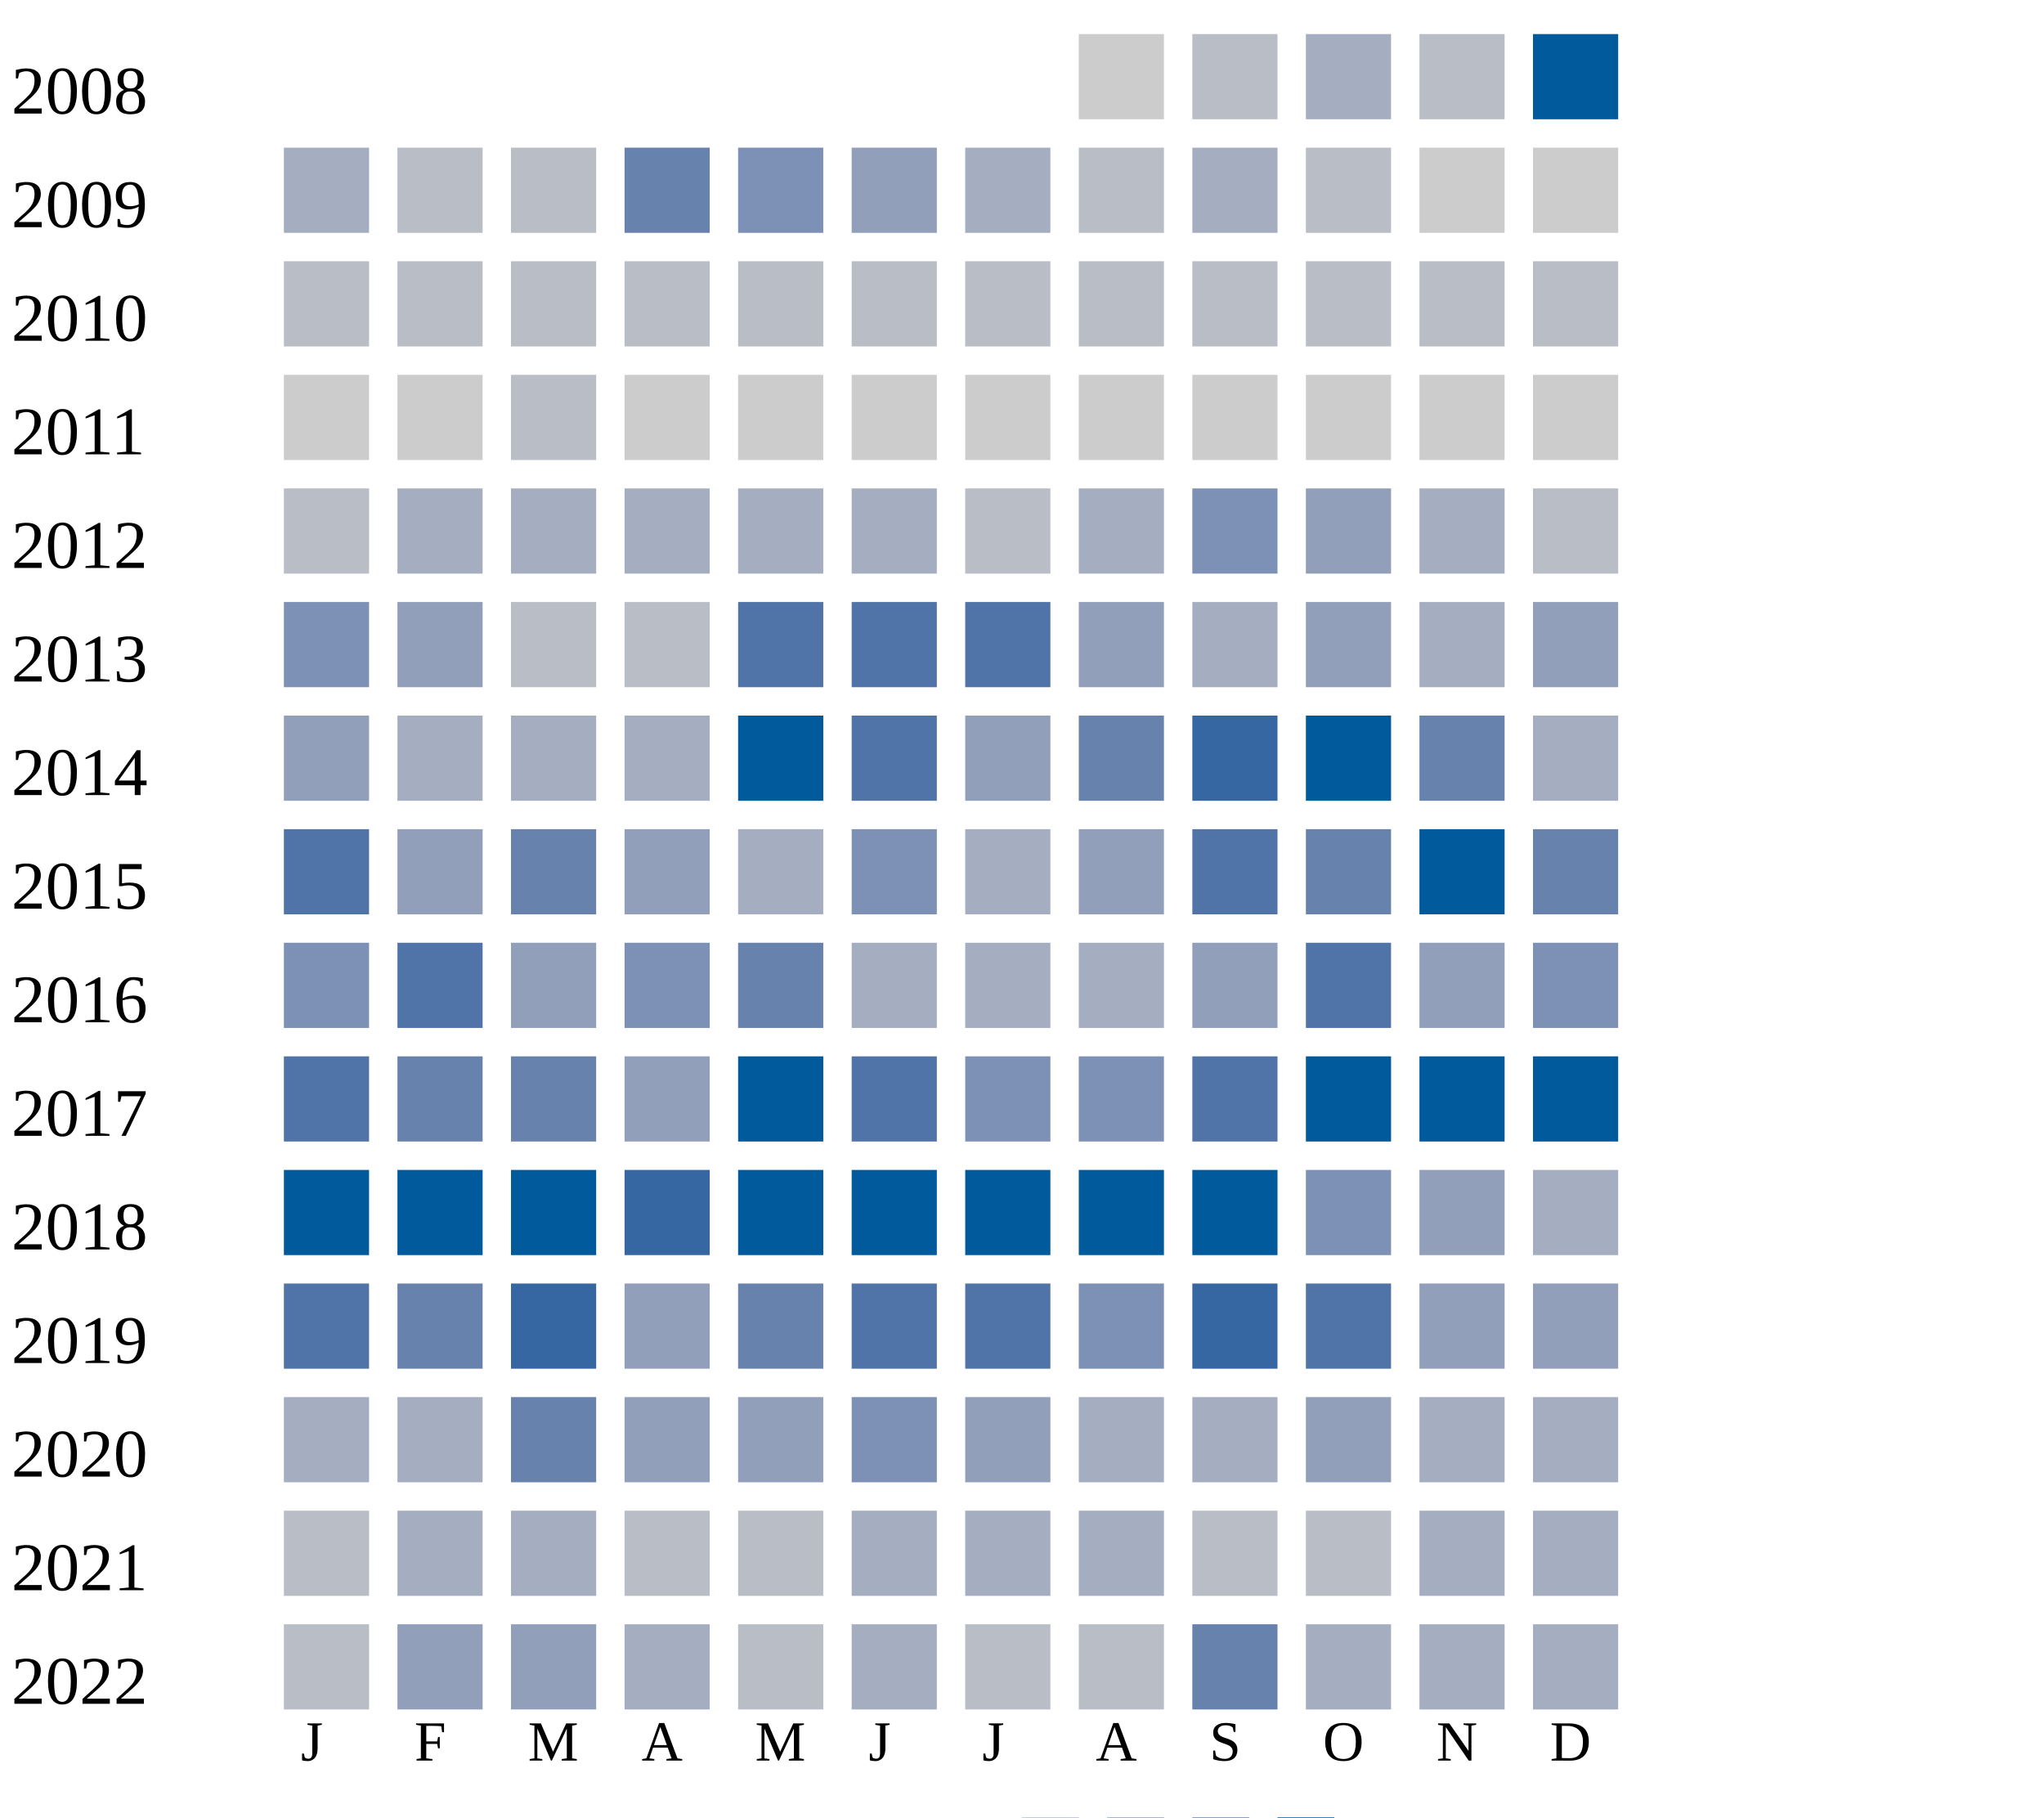
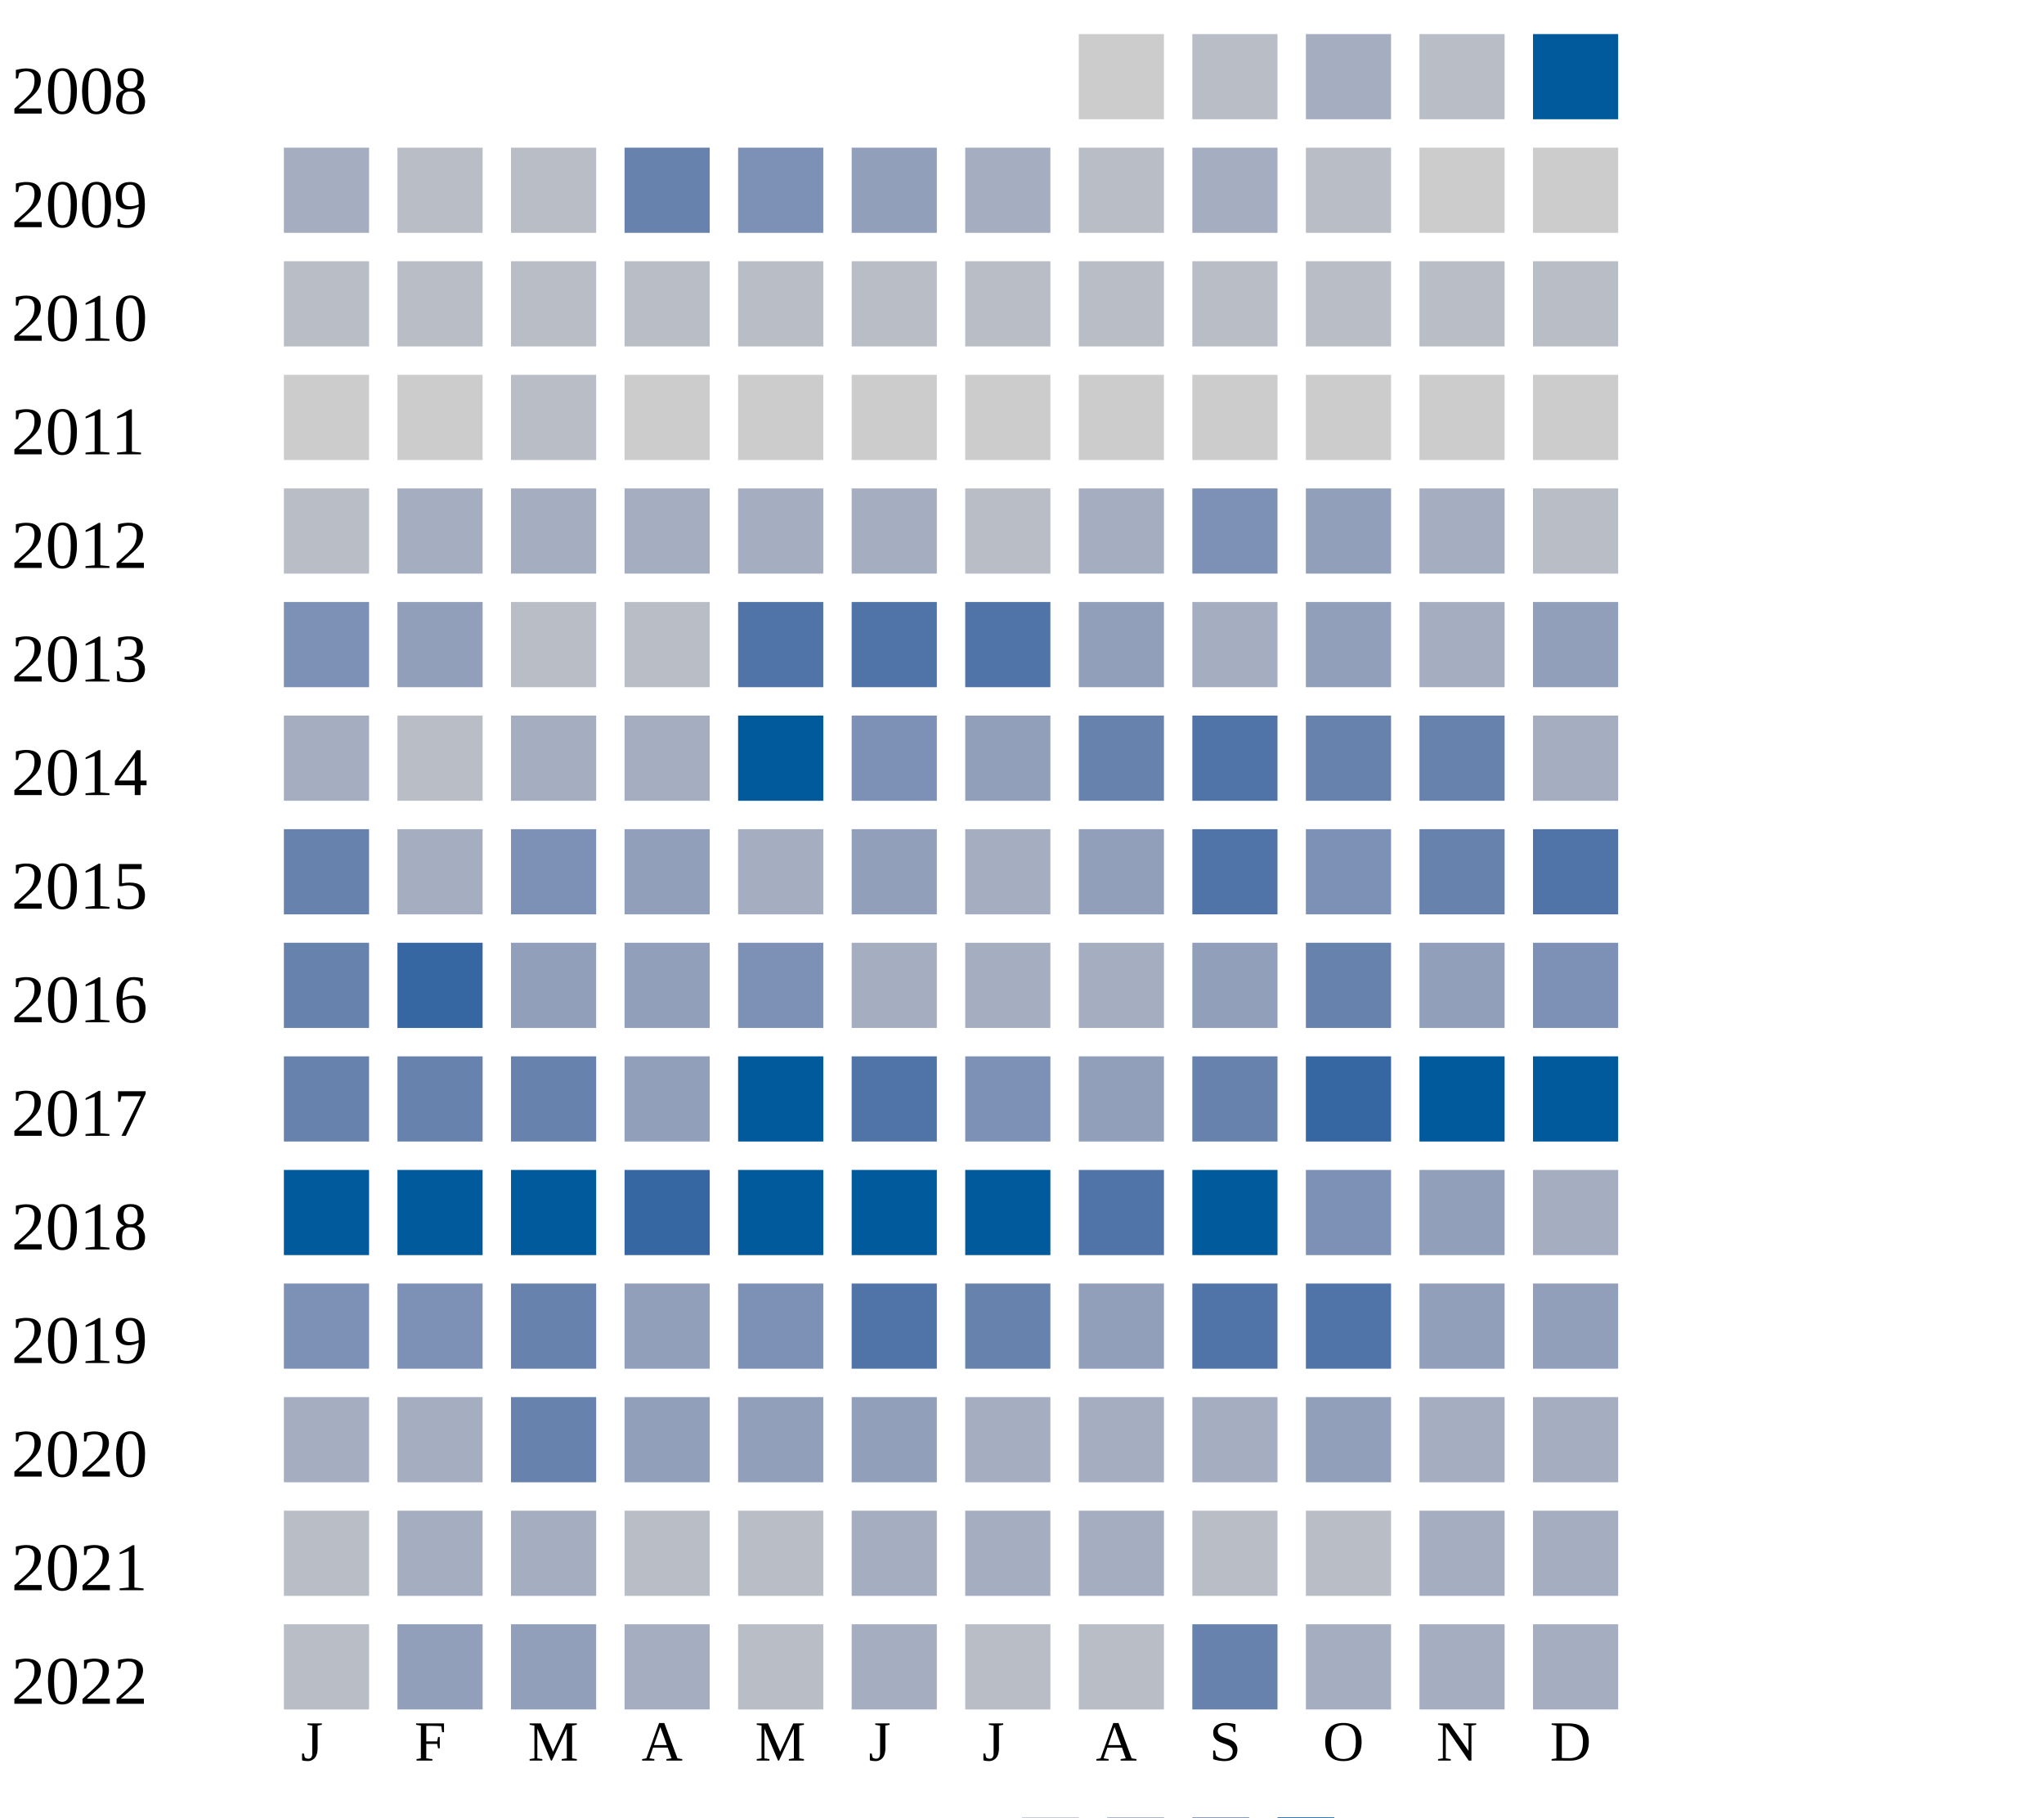
<svg xmlns="http://www.w3.org/2000/svg" width="360" height="320">
  <g transform="translate(0 0)">
    <text x="2" y="20">2008</text>
    <rect x="190" y="6" width="15" height="15" fill="#cccccc" />
    <rect x="210" y="6" width="15" height="15" fill="#b9bdc6" />
    <rect x="230" y="6" width="15" height="15" fill="#a5aec0" />
    <rect x="250" y="6" width="15" height="15" fill="#b9bdc6" />
    <rect x="270" y="6" width="15" height="15" fill="#005a9c" />
  </g>
  <g transform="translate(0 20)">
    <text x="2" y="20">2009</text>
    <rect x="50" y="6" width="15" height="15" fill="#a5aec0" />
    <rect x="70" y="6" width="15" height="15" fill="#b9bdc6" />
    <rect x="90" y="6" width="15" height="15" fill="#b9bdc6" />
    <rect x="110" y="6" width="15" height="15" fill="#6882ae" />
    <rect x="130" y="6" width="15" height="15" fill="#7d90b5" />
    <rect x="150" y="6" width="15" height="15" fill="#919fba" />
    <rect x="170" y="6" width="15" height="15" fill="#a5aec0" />
    <rect x="190" y="6" width="15" height="15" fill="#b9bdc6" />
    <rect x="210" y="6" width="15" height="15" fill="#a5aec0" />
    <rect x="230" y="6" width="15" height="15" fill="#b9bdc6" />
    <rect x="250" y="6" width="15" height="15" fill="#cccccc" />
    <rect x="270" y="6" width="15" height="15" fill="#cccccc" />
  </g>
  <g transform="translate(0 40)">
    <text x="2" y="20">2010</text>
    <rect x="50" y="6" width="15" height="15" fill="#b9bdc6" />
    <rect x="70" y="6" width="15" height="15" fill="#b9bdc6" />
    <rect x="90" y="6" width="15" height="15" fill="#b9bdc6" />
    <rect x="110" y="6" width="15" height="15" fill="#b9bdc6" />
    <rect x="130" y="6" width="15" height="15" fill="#b9bdc6" />
    <rect x="150" y="6" width="15" height="15" fill="#b9bdc6" />
    <rect x="170" y="6" width="15" height="15" fill="#b9bdc6" />
    <rect x="190" y="6" width="15" height="15" fill="#b9bdc6" />
    <rect x="210" y="6" width="15" height="15" fill="#b9bdc6" />
    <rect x="230" y="6" width="15" height="15" fill="#b9bdc6" />
    <rect x="250" y="6" width="15" height="15" fill="#b9bdc6" />
    <rect x="270" y="6" width="15" height="15" fill="#b9bdc6" />
  </g>
  <g transform="translate(0 60)">
    <text x="2" y="20">2011</text>
    <rect x="50" y="6" width="15" height="15" fill="#cccccc" />
    <rect x="70" y="6" width="15" height="15" fill="#cccccc" />
    <rect x="90" y="6" width="15" height="15" fill="#b9bdc6" />
    <rect x="110" y="6" width="15" height="15" fill="#cccccc" />
    <rect x="130" y="6" width="15" height="15" fill="#cccccc" />
    <rect x="150" y="6" width="15" height="15" fill="#cccccc" />
    <rect x="170" y="6" width="15" height="15" fill="#cccccc" />
    <rect x="190" y="6" width="15" height="15" fill="#cccccc" />
    <rect x="210" y="6" width="15" height="15" fill="#cccccc" />
    <rect x="230" y="6" width="15" height="15" fill="#cccccc" />
    <rect x="250" y="6" width="15" height="15" fill="#cccccc" />
    <rect x="270" y="6" width="15" height="15" fill="#cccccc" />
  </g>
  <g transform="translate(0 80)">
    <text x="2" y="20">2012</text>
    <rect x="50" y="6" width="15" height="15" fill="#b9bdc6" />
    <rect x="70" y="6" width="15" height="15" fill="#a5aec0" />
    <rect x="90" y="6" width="15" height="15" fill="#a5aec0" />
    <rect x="110" y="6" width="15" height="15" fill="#a5aec0" />
    <rect x="130" y="6" width="15" height="15" fill="#a5aec0" />
    <rect x="150" y="6" width="15" height="15" fill="#a5aec0" />
    <rect x="170" y="6" width="15" height="15" fill="#b9bdc6" />
    <rect x="190" y="6" width="15" height="15" fill="#a5aec0" />
    <rect x="210" y="6" width="15" height="15" fill="#7d90b5" />
    <rect x="230" y="6" width="15" height="15" fill="#919fba" />
    <rect x="250" y="6" width="15" height="15" fill="#a5aec0" />
    <rect x="270" y="6" width="15" height="15" fill="#b9bdc6" />
  </g>
  <g transform="translate(0 100)">
    <text x="2" y="20">2013</text>
    <rect x="50" y="6" width="15" height="15" fill="#7d90b5" />
    <rect x="70" y="6" width="15" height="15" fill="#919fba" />
    <rect x="90" y="6" width="15" height="15" fill="#b9bdc6" />
    <rect x="110" y="6" width="15" height="15" fill="#b9bdc6" />
    <rect x="130" y="6" width="15" height="15" fill="#5174a8" />
    <rect x="150" y="6" width="15" height="15" fill="#5174a8" />
    <rect x="170" y="6" width="15" height="15" fill="#5174a8" />
    <rect x="190" y="6" width="15" height="15" fill="#919fba" />
    <rect x="210" y="6" width="15" height="15" fill="#a5aec0" />
    <rect x="230" y="6" width="15" height="15" fill="#919fba" />
    <rect x="250" y="6" width="15" height="15" fill="#a5aec0" />
    <rect x="270" y="6" width="15" height="15" fill="#919fba" />
  </g>
  <g transform="translate(0 120)">
    <text x="2" y="20">2014</text>
-     <rect x="50" y="6" width="15" height="15" fill="#919fba" />
-     <rect x="70" y="6" width="15" height="15" fill="#a5aec0" />
+     <rect x="50" y="6" width="15" height="15" fill="#a5aec0" />
+     <rect x="70" y="6" width="15" height="15" fill="#b9bdc6" />
    <rect x="90" y="6" width="15" height="15" fill="#a5aec0" />
    <rect x="110" y="6" width="15" height="15" fill="#a5aec0" />
    <rect x="130" y="6" width="15" height="15" fill="#005a9c" />
-     <rect x="150" y="6" width="15" height="15" fill="#5174a8" />
+     <rect x="150" y="6" width="15" height="15" fill="#7d90b5" />
    <rect x="170" y="6" width="15" height="15" fill="#919fba" />
    <rect x="190" y="6" width="15" height="15" fill="#6882ae" />
-     <rect x="210" y="6" width="15" height="15" fill="#3667a2" />
-     <rect x="230" y="6" width="15" height="15" fill="#005a9c" />
+     <rect x="210" y="6" width="15" height="15" fill="#5174a8" />
+     <rect x="230" y="6" width="15" height="15" fill="#6882ae" />
    <rect x="250" y="6" width="15" height="15" fill="#6882ae" />
    <rect x="270" y="6" width="15" height="15" fill="#a5aec0" />
  </g>
  <g transform="translate(0 140)">
    <text x="2" y="20">2015</text>
-     <rect x="50" y="6" width="15" height="15" fill="#5174a8" />
-     <rect x="70" y="6" width="15" height="15" fill="#919fba" />
-     <rect x="90" y="6" width="15" height="15" fill="#6882ae" />
+     <rect x="50" y="6" width="15" height="15" fill="#6882ae" />
+     <rect x="70" y="6" width="15" height="15" fill="#a5aec0" />
+     <rect x="90" y="6" width="15" height="15" fill="#7d90b5" />
    <rect x="110" y="6" width="15" height="15" fill="#919fba" />
    <rect x="130" y="6" width="15" height="15" fill="#a5aec0" />
-     <rect x="150" y="6" width="15" height="15" fill="#7d90b5" />
+     <rect x="150" y="6" width="15" height="15" fill="#919fba" />
    <rect x="170" y="6" width="15" height="15" fill="#a5aec0" />
    <rect x="190" y="6" width="15" height="15" fill="#919fba" />
    <rect x="210" y="6" width="15" height="15" fill="#5174a8" />
-     <rect x="230" y="6" width="15" height="15" fill="#6882ae" />
-     <rect x="250" y="6" width="15" height="15" fill="#005a9c" />
-     <rect x="270" y="6" width="15" height="15" fill="#6882ae" />
+     <rect x="230" y="6" width="15" height="15" fill="#7d90b5" />
+     <rect x="250" y="6" width="15" height="15" fill="#6882ae" />
+     <rect x="270" y="6" width="15" height="15" fill="#5174a8" />
  </g>
  <g transform="translate(0 160)">
    <text x="2" y="20">2016</text>
-     <rect x="50" y="6" width="15" height="15" fill="#7d90b5" />
-     <rect x="70" y="6" width="15" height="15" fill="#5174a8" />
+     <rect x="50" y="6" width="15" height="15" fill="#6882ae" />
+     <rect x="70" y="6" width="15" height="15" fill="#3667a2" />
    <rect x="90" y="6" width="15" height="15" fill="#919fba" />
-     <rect x="110" y="6" width="15" height="15" fill="#7d90b5" />
-     <rect x="130" y="6" width="15" height="15" fill="#6882ae" />
+     <rect x="110" y="6" width="15" height="15" fill="#919fba" />
+     <rect x="130" y="6" width="15" height="15" fill="#7d90b5" />
    <rect x="150" y="6" width="15" height="15" fill="#a5aec0" />
    <rect x="170" y="6" width="15" height="15" fill="#a5aec0" />
    <rect x="190" y="6" width="15" height="15" fill="#a5aec0" />
    <rect x="210" y="6" width="15" height="15" fill="#919fba" />
-     <rect x="230" y="6" width="15" height="15" fill="#5174a8" />
+     <rect x="230" y="6" width="15" height="15" fill="#6882ae" />
    <rect x="250" y="6" width="15" height="15" fill="#919fba" />
    <rect x="270" y="6" width="15" height="15" fill="#7d90b5" />
  </g>
  <g transform="translate(0 180)">
    <text x="2" y="20">2017</text>
-     <rect x="50" y="6" width="15" height="15" fill="#5174a8" />
+     <rect x="50" y="6" width="15" height="15" fill="#6882ae" />
    <rect x="70" y="6" width="15" height="15" fill="#6882ae" />
    <rect x="90" y="6" width="15" height="15" fill="#6882ae" />
    <rect x="110" y="6" width="15" height="15" fill="#919fba" />
    <rect x="130" y="6" width="15" height="15" fill="#005a9c" />
    <rect x="150" y="6" width="15" height="15" fill="#5174a8" />
    <rect x="170" y="6" width="15" height="15" fill="#7d90b5" />
-     <rect x="190" y="6" width="15" height="15" fill="#7d90b5" />
-     <rect x="210" y="6" width="15" height="15" fill="#5174a8" />
-     <rect x="230" y="6" width="15" height="15" fill="#005a9c" />
+     <rect x="190" y="6" width="15" height="15" fill="#919fba" />
+     <rect x="210" y="6" width="15" height="15" fill="#6882ae" />
+     <rect x="230" y="6" width="15" height="15" fill="#3667a2" />
    <rect x="250" y="6" width="15" height="15" fill="#005a9c" />
    <rect x="270" y="6" width="15" height="15" fill="#005a9c" />
  </g>
  <g transform="translate(0 200)">
    <text x="2" y="20">2018</text>
    <rect x="50" y="6" width="15" height="15" fill="#005a9c" />
    <rect x="70" y="6" width="15" height="15" fill="#005a9c" />
    <rect x="90" y="6" width="15" height="15" fill="#005a9c" />
    <rect x="110" y="6" width="15" height="15" fill="#3667a2" />
    <rect x="130" y="6" width="15" height="15" fill="#005a9c" />
    <rect x="150" y="6" width="15" height="15" fill="#005a9c" />
    <rect x="170" y="6" width="15" height="15" fill="#005a9c" />
-     <rect x="190" y="6" width="15" height="15" fill="#005a9c" />
+     <rect x="190" y="6" width="15" height="15" fill="#5174a8" />
    <rect x="210" y="6" width="15" height="15" fill="#005a9c" />
    <rect x="230" y="6" width="15" height="15" fill="#7d90b5" />
    <rect x="250" y="6" width="15" height="15" fill="#919fba" />
    <rect x="270" y="6" width="15" height="15" fill="#a5aec0" />
  </g>
  <g transform="translate(0 220)">
    <text x="2" y="20">2019</text>
-     <rect x="50" y="6" width="15" height="15" fill="#5174a8" />
-     <rect x="70" y="6" width="15" height="15" fill="#6882ae" />
-     <rect x="90" y="6" width="15" height="15" fill="#3667a2" />
-     <rect x="110" y="6" width="15" height="15" fill="#919fba" />
-     <rect x="130" y="6" width="15" height="15" fill="#6882ae" />
+     <rect x="50" y="6" width="15" height="15" fill="#7d90b5" />
+     <rect x="70" y="6" width="15" height="15" fill="#7d90b5" />
+     <rect x="90" y="6" width="15" height="15" fill="#6882ae" />
+     <rect x="110" y="6" width="15" height="15" fill="#919fba" />
+     <rect x="130" y="6" width="15" height="15" fill="#7d90b5" />
    <rect x="150" y="6" width="15" height="15" fill="#5174a8" />
-     <rect x="170" y="6" width="15" height="15" fill="#5174a8" />
-     <rect x="190" y="6" width="15" height="15" fill="#7d90b5" />
-     <rect x="210" y="6" width="15" height="15" fill="#3667a2" />
+     <rect x="170" y="6" width="15" height="15" fill="#6882ae" />
+     <rect x="190" y="6" width="15" height="15" fill="#919fba" />
+     <rect x="210" y="6" width="15" height="15" fill="#5174a8" />
    <rect x="230" y="6" width="15" height="15" fill="#5174a8" />
    <rect x="250" y="6" width="15" height="15" fill="#919fba" />
    <rect x="270" y="6" width="15" height="15" fill="#919fba" />
  </g>
  <g transform="translate(0 240)">
    <text x="2" y="20">2020</text>
    <rect x="50" y="6" width="15" height="15" fill="#a5aec0" />
    <rect x="70" y="6" width="15" height="15" fill="#a5aec0" />
    <rect x="90" y="6" width="15" height="15" fill="#6882ae" />
    <rect x="110" y="6" width="15" height="15" fill="#919fba" />
    <rect x="130" y="6" width="15" height="15" fill="#919fba" />
-     <rect x="150" y="6" width="15" height="15" fill="#7d90b5" />
-     <rect x="170" y="6" width="15" height="15" fill="#919fba" />
+     <rect x="150" y="6" width="15" height="15" fill="#919fba" />
+     <rect x="170" y="6" width="15" height="15" fill="#a5aec0" />
    <rect x="190" y="6" width="15" height="15" fill="#a5aec0" />
    <rect x="210" y="6" width="15" height="15" fill="#a5aec0" />
    <rect x="230" y="6" width="15" height="15" fill="#919fba" />
    <rect x="250" y="6" width="15" height="15" fill="#a5aec0" />
    <rect x="270" y="6" width="15" height="15" fill="#a5aec0" />
  </g>
  <g transform="translate(0 260)">
    <text x="2" y="20">2021</text>
    <rect x="50" y="6" width="15" height="15" fill="#b9bdc6" />
    <rect x="70" y="6" width="15" height="15" fill="#a5aec0" />
    <rect x="90" y="6" width="15" height="15" fill="#a5aec0" />
    <rect x="110" y="6" width="15" height="15" fill="#b9bdc6" />
    <rect x="130" y="6" width="15" height="15" fill="#b9bdc6" />
    <rect x="150" y="6" width="15" height="15" fill="#a5aec0" />
    <rect x="170" y="6" width="15" height="15" fill="#a5aec0" />
    <rect x="190" y="6" width="15" height="15" fill="#a5aec0" />
    <rect x="210" y="6" width="15" height="15" fill="#b9bdc6" />
    <rect x="230" y="6" width="15" height="15" fill="#b9bdc6" />
    <rect x="250" y="6" width="15" height="15" fill="#a5aec0" />
    <rect x="270" y="6" width="15" height="15" fill="#a5aec0" />
  </g>
  <g transform="translate(0 280)">
    <text x="2" y="20">2022</text>
    <rect x="50" y="6" width="15" height="15" fill="#b9bdc6" />
    <rect x="70" y="6" width="15" height="15" fill="#919fba" />
    <rect x="90" y="6" width="15" height="15" fill="#919fba" />
    <rect x="110" y="6" width="15" height="15" fill="#a5aec0" />
    <rect x="130" y="6" width="15" height="15" fill="#b9bdc6" />
    <rect x="150" y="6" width="15" height="15" fill="#a5aec0" />
    <rect x="170" y="6" width="15" height="15" fill="#b9bdc6" />
    <rect x="190" y="6" width="15" height="15" fill="#b9bdc6" />
    <rect x="210" y="6" width="15" height="15" fill="#6882ae" />
    <rect x="230" y="6" width="15" height="15" fill="#a5aec0" />
    <rect x="250" y="6" width="15" height="15" fill="#a5aec0" />
    <rect x="270" y="6" width="15" height="15" fill="#a5aec0" />
  </g>
  <text style="font-size: 10px; text-align: center" x="53" y="310">J</text>
  <text style="font-size: 10px; text-align: center" x="73" y="310">F</text>
  <text style="font-size: 10px; text-align: center" x="93" y="310">M</text>
  <text style="font-size: 10px; text-align: center" x="113" y="310">A</text>
  <text style="font-size: 10px; text-align: center" x="133" y="310">M</text>
  <text style="font-size: 10px; text-align: center" x="153" y="310">J</text>
  <text style="font-size: 10px; text-align: center" x="173" y="310">J</text>
  <text style="font-size: 10px; text-align: center" x="193" y="310">A</text>
  <text style="font-size: 10px; text-align: center" x="213" y="310">S</text>
  <text style="font-size: 10px; text-align: center" x="233" y="310">O</text>
  <text style="font-size: 10px; text-align: center" x="253" y="310">N</text>
  <text style="font-size: 10px; text-align: center" x="273" y="310">D</text>
  <text style="font-size: 10px;" x="155" y="329">Less</text>
  <rect fill="#b9bdc6" width="10" height="10" x="180" y="320" />
  <rect fill="#919fba" width="10" height="10" x="195" y="320" />
  <rect fill="#6882ae" width="10" height="10" x="210" y="320" />
  <rect fill="#005a9c" width="10" height="10" x="225" y="320" />
  <text x="240" y="329" style="font-size: 10px;">More</text>
</svg>
